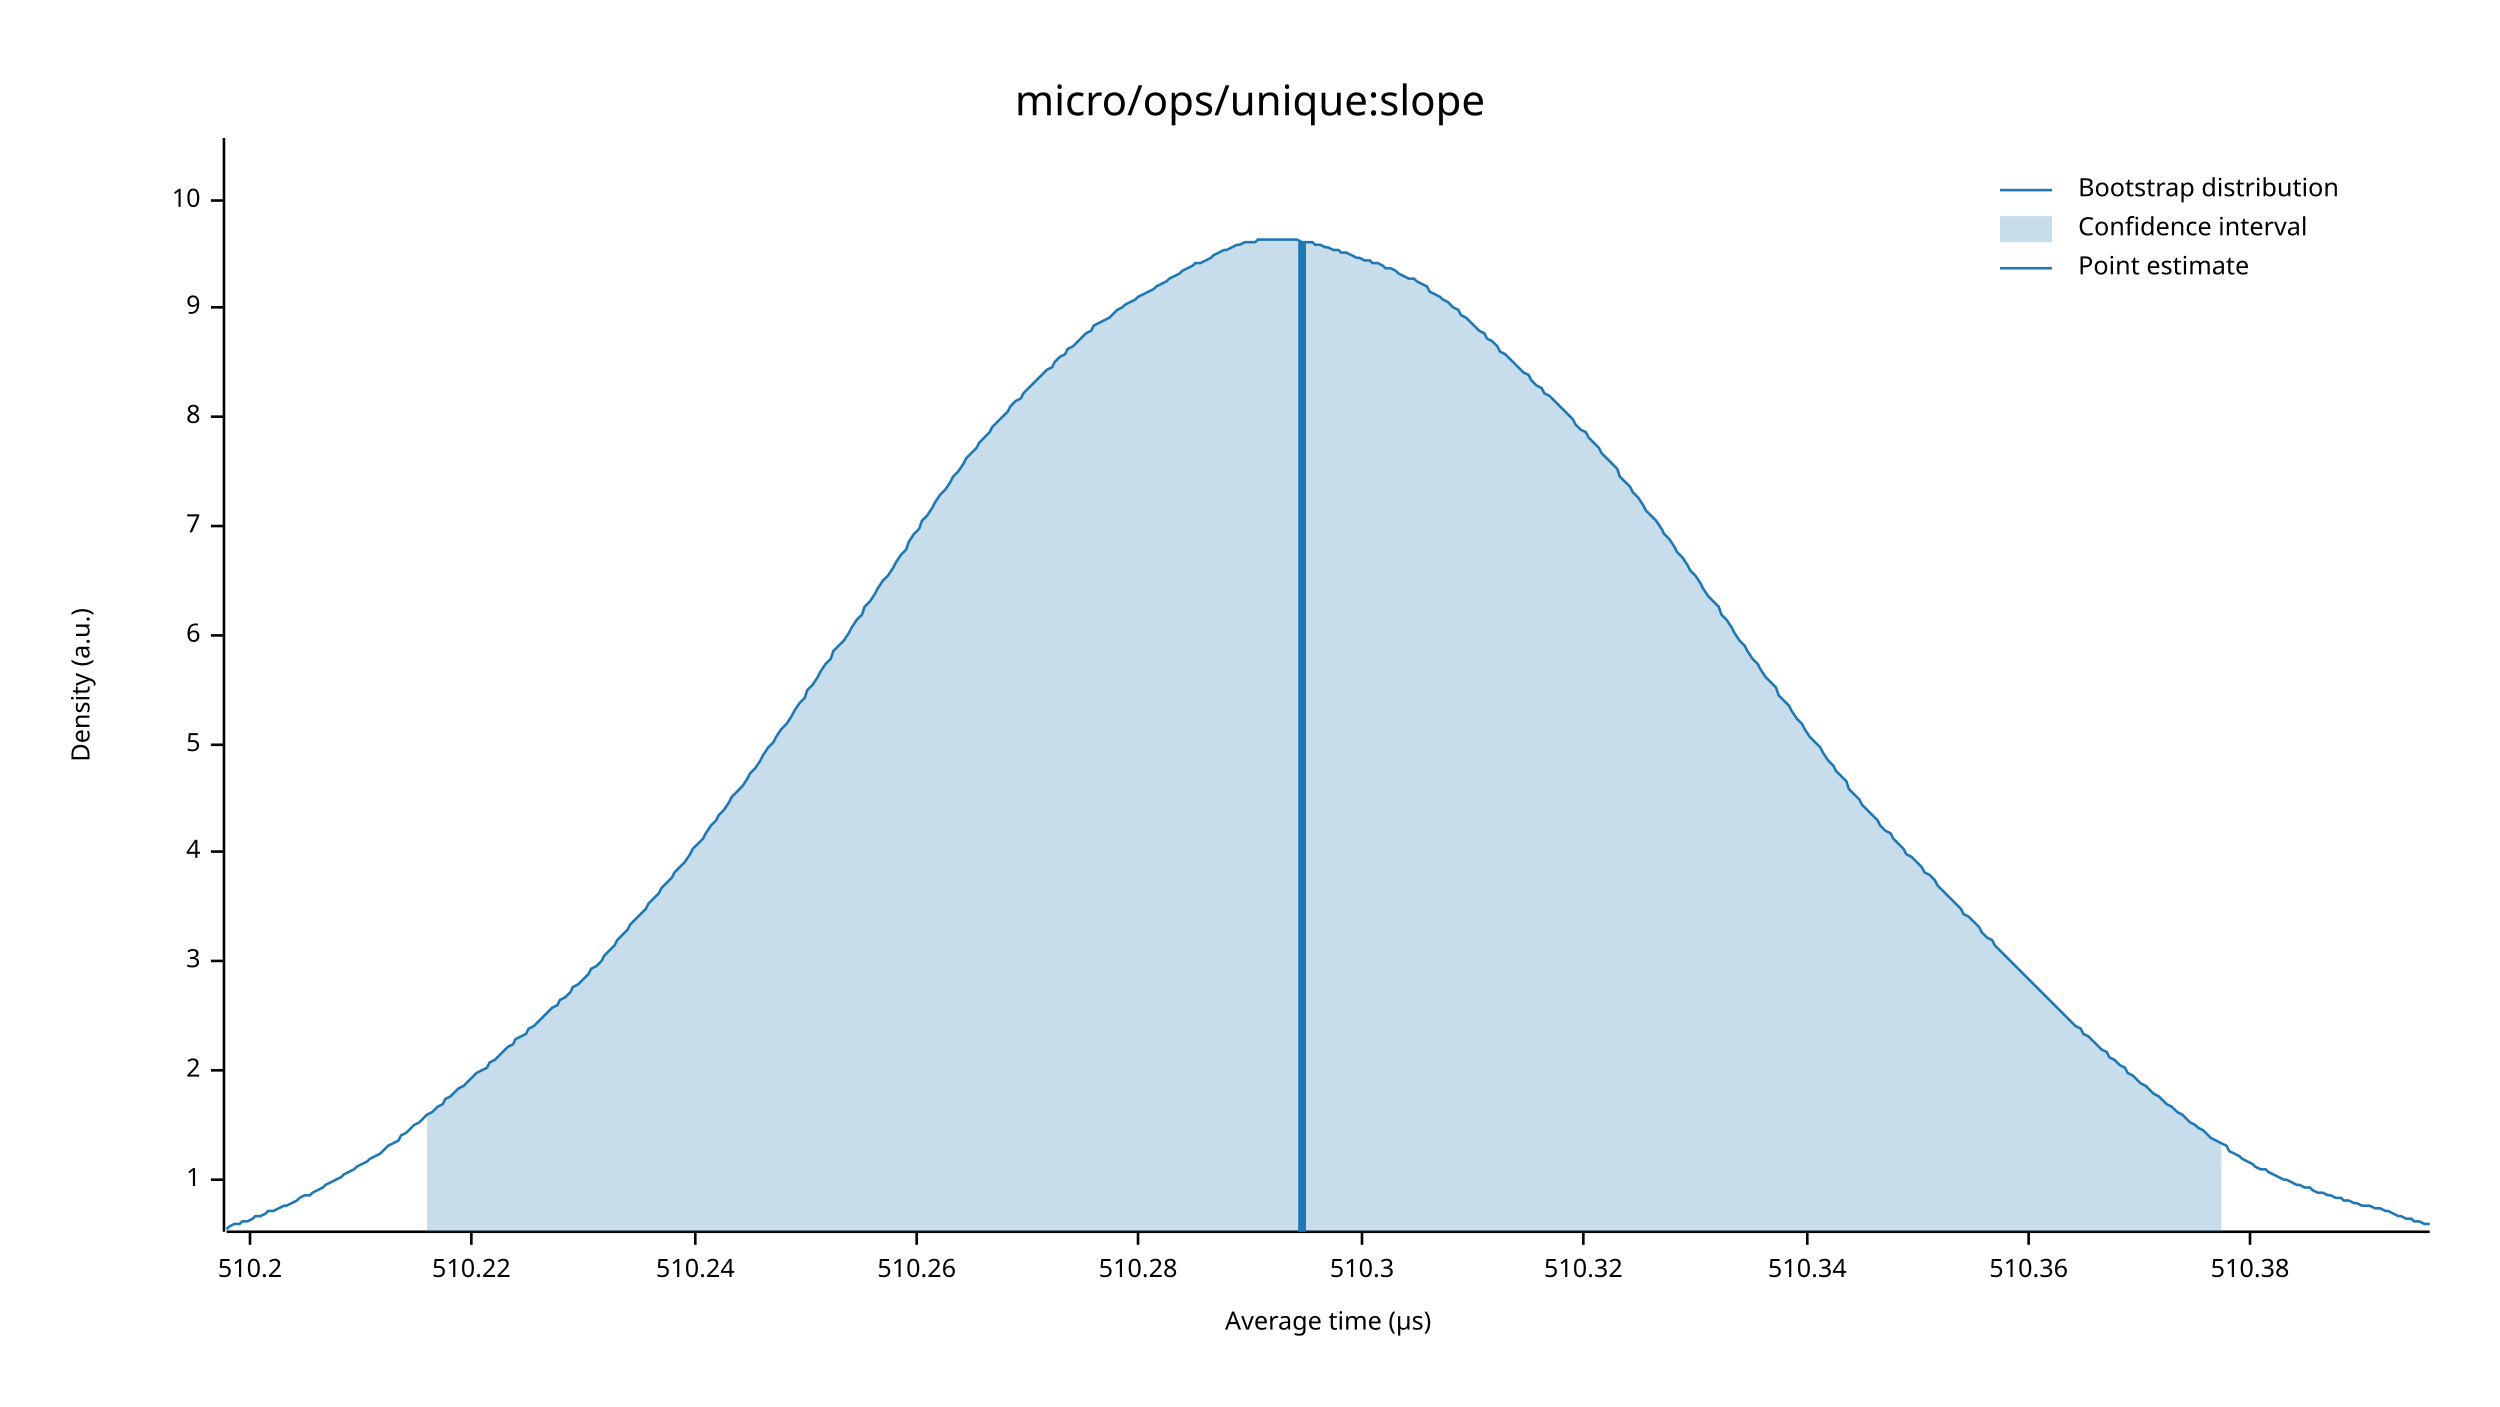
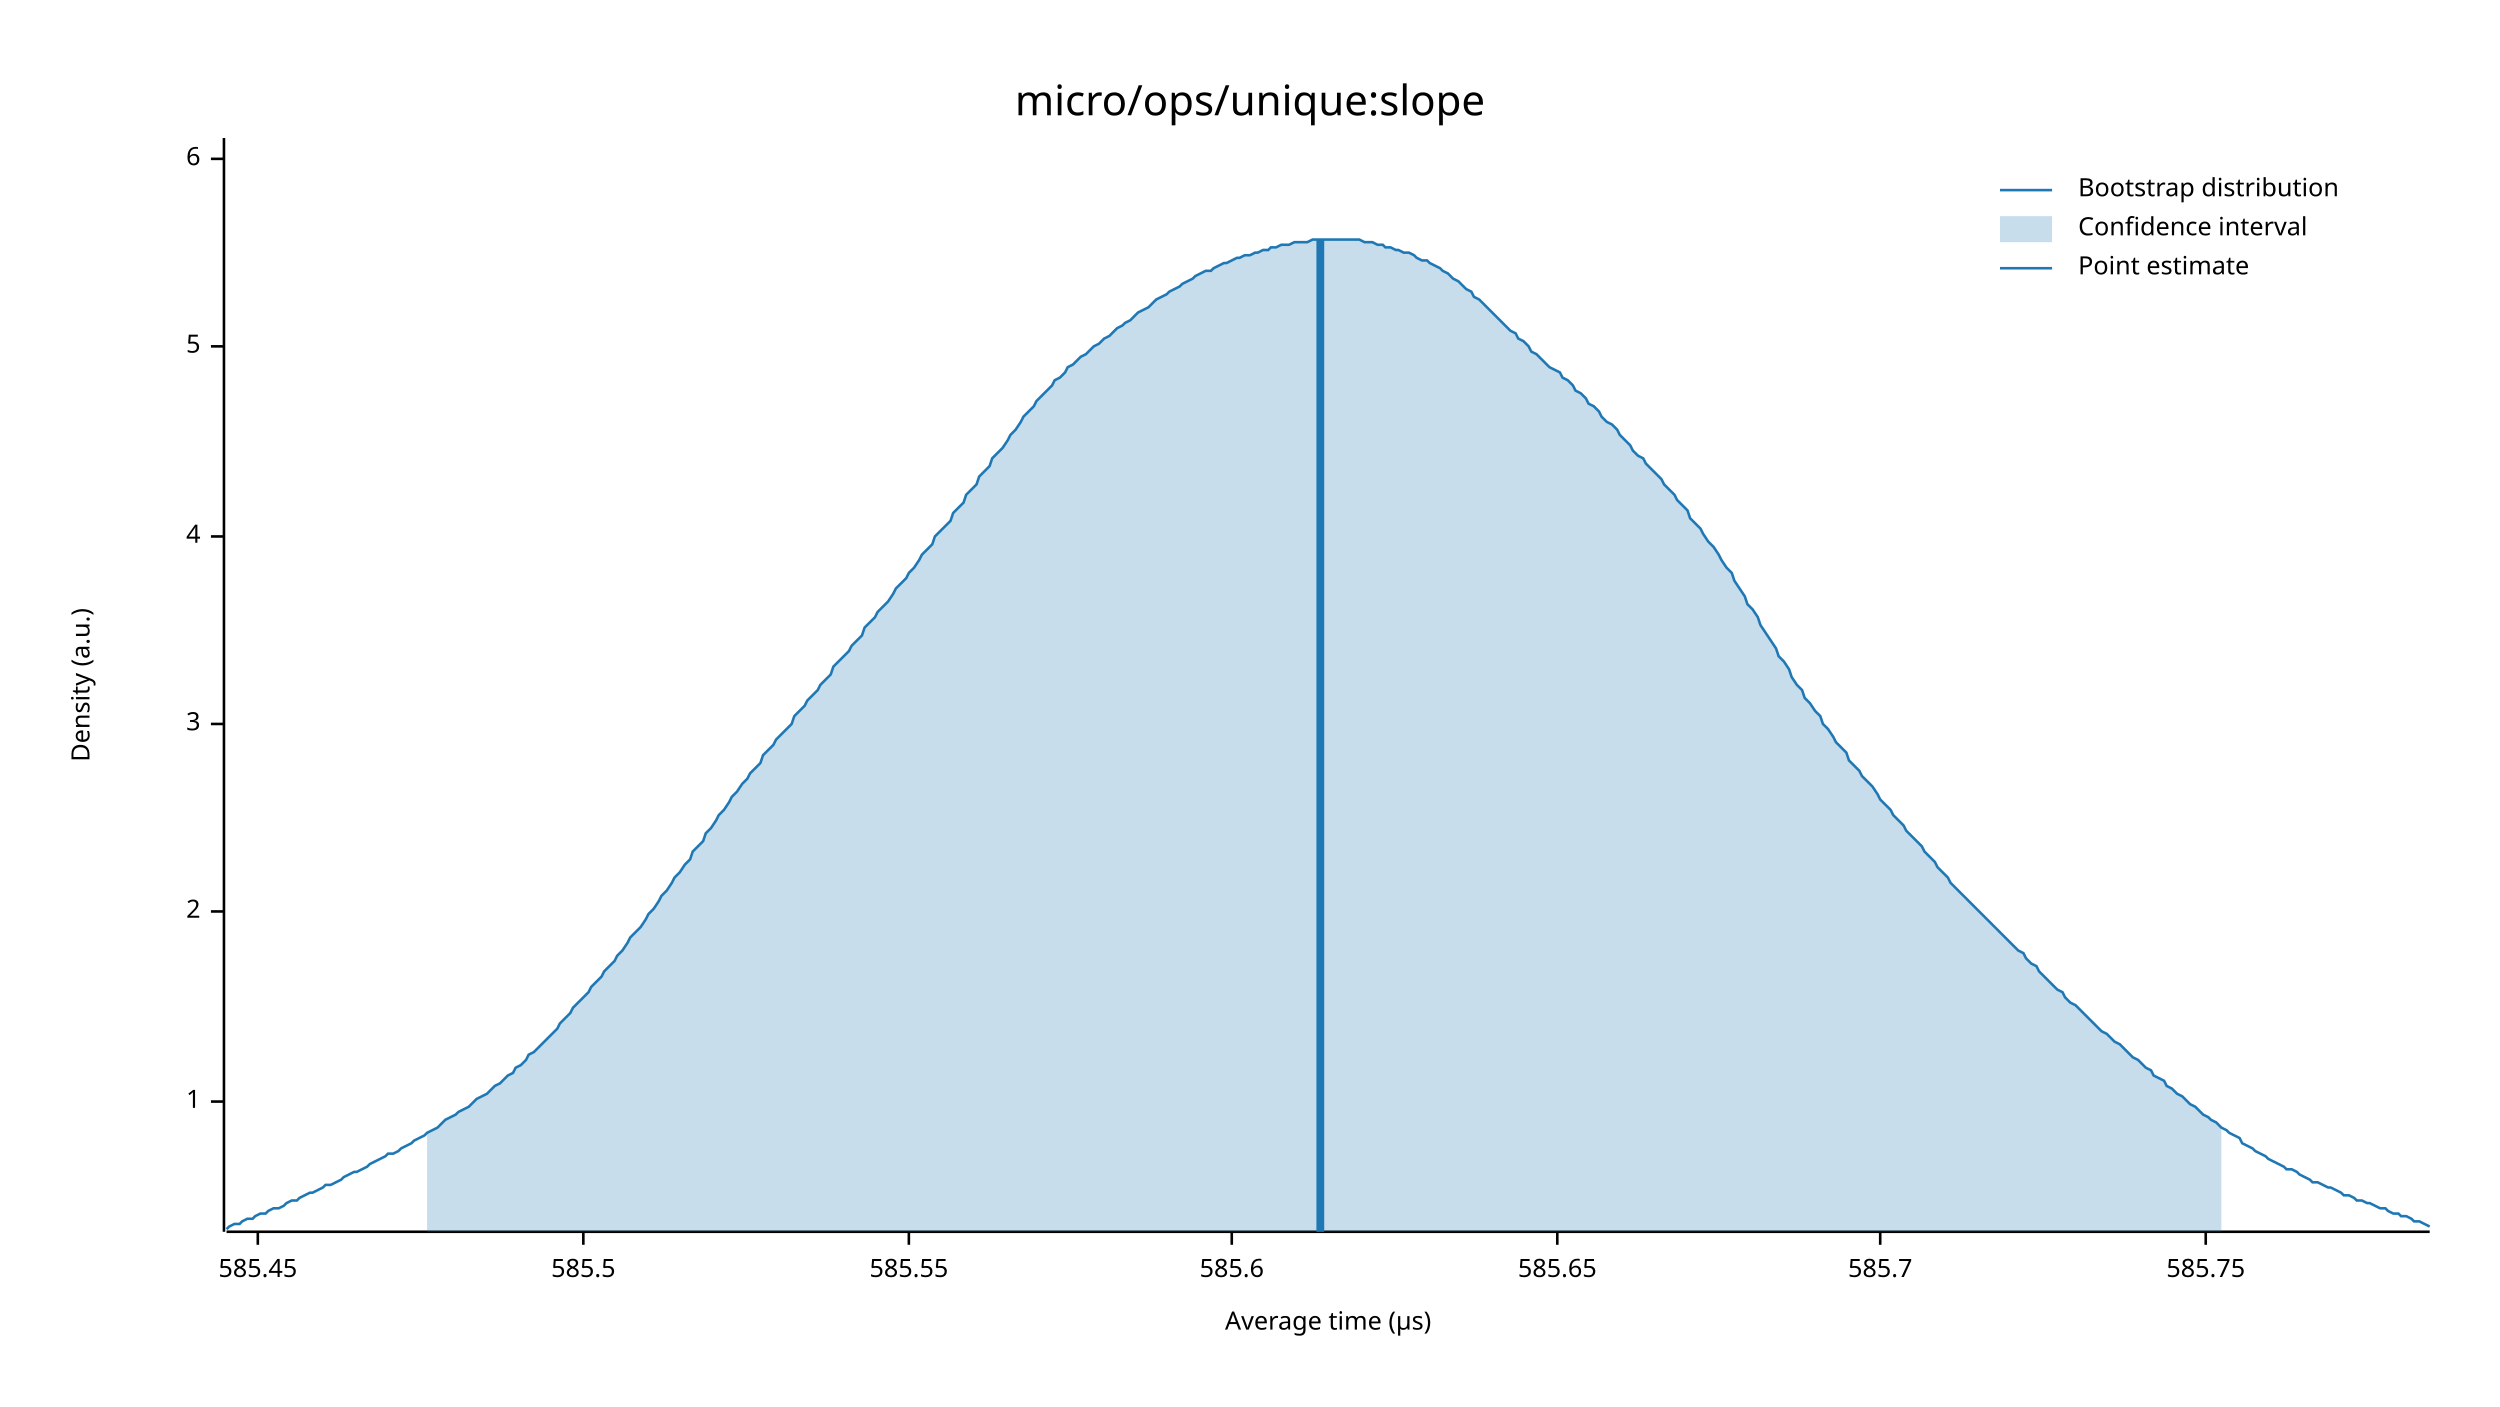
<svg xmlns="http://www.w3.org/2000/svg" width="960" height="540" viewBox="0 0 960 540">
  <text x="480" y="32" dy="0.76em" text-anchor="middle" font-family="sans-serif" font-size="16.129" opacity="1" fill="#000000">
micro/ops/unique:slope
</text>
  <text x="27" y="263" dy="0.76em" text-anchor="middle" font-family="sans-serif" font-size="9.677" opacity="1" fill="#000000" transform="rotate(270, 27, 263)">
Density (a.u.)
</text>
  <text x="510" y="513" dy="-0.5ex" text-anchor="middle" font-family="sans-serif" font-size="9.677" opacity="1" fill="#000000">
Average time (µs)
</text>
  <polyline fill="none" opacity="1" stroke="#000000" stroke-width="1" points="86,53 86,473 " />
-   <text x="77" y="453" dy="0.5ex" text-anchor="end" font-family="sans-serif" font-size="9.677" opacity="1" fill="#000000">
+   <text x="77" y="423" dy="0.5ex" text-anchor="end" font-family="sans-serif" font-size="9.677" opacity="1" fill="#000000">
1
</text>
-   <polyline fill="none" opacity="1" stroke="#000000" stroke-width="1" points="81,453 86,453 " />
-   <text x="77" y="411" dy="0.5ex" text-anchor="end" font-family="sans-serif" font-size="9.677" opacity="1" fill="#000000">
+   <polyline fill="none" opacity="1" stroke="#000000" stroke-width="1" points="81,423 86,423 " />
+   <text x="77" y="350" dy="0.5ex" text-anchor="end" font-family="sans-serif" font-size="9.677" opacity="1" fill="#000000">
2
</text>
-   <polyline fill="none" opacity="1" stroke="#000000" stroke-width="1" points="81,411 86,411 " />
-   <text x="77" y="369" dy="0.5ex" text-anchor="end" font-family="sans-serif" font-size="9.677" opacity="1" fill="#000000">
+   <polyline fill="none" opacity="1" stroke="#000000" stroke-width="1" points="81,350 86,350 " />
+   <text x="77" y="278" dy="0.5ex" text-anchor="end" font-family="sans-serif" font-size="9.677" opacity="1" fill="#000000">
3
</text>
-   <polyline fill="none" opacity="1" stroke="#000000" stroke-width="1" points="81,369 86,369 " />
-   <text x="77" y="327" dy="0.5ex" text-anchor="end" font-family="sans-serif" font-size="9.677" opacity="1" fill="#000000">
+   <polyline fill="none" opacity="1" stroke="#000000" stroke-width="1" points="81,278 86,278 " />
+   <text x="77" y="206" dy="0.5ex" text-anchor="end" font-family="sans-serif" font-size="9.677" opacity="1" fill="#000000">
4
</text>
-   <polyline fill="none" opacity="1" stroke="#000000" stroke-width="1" points="81,327 86,327 " />
-   <text x="77" y="286" dy="0.5ex" text-anchor="end" font-family="sans-serif" font-size="9.677" opacity="1" fill="#000000">
+   <polyline fill="none" opacity="1" stroke="#000000" stroke-width="1" points="81,206 86,206 " />
+   <text x="77" y="133" dy="0.5ex" text-anchor="end" font-family="sans-serif" font-size="9.677" opacity="1" fill="#000000">
5
</text>
-   <polyline fill="none" opacity="1" stroke="#000000" stroke-width="1" points="81,286 86,286 " />
-   <text x="77" y="244" dy="0.5ex" text-anchor="end" font-family="sans-serif" font-size="9.677" opacity="1" fill="#000000">
+   <polyline fill="none" opacity="1" stroke="#000000" stroke-width="1" points="81,133 86,133 " />
+   <text x="77" y="61" dy="0.5ex" text-anchor="end" font-family="sans-serif" font-size="9.677" opacity="1" fill="#000000">
6
</text>
-   <polyline fill="none" opacity="1" stroke="#000000" stroke-width="1" points="81,244 86,244 " />
-   <text x="77" y="202" dy="0.5ex" text-anchor="end" font-family="sans-serif" font-size="9.677" opacity="1" fill="#000000">
- 7
+   <polyline fill="none" opacity="1" stroke="#000000" stroke-width="1" points="81,61 86,61 " />
+   <polyline fill="none" opacity="1" stroke="#000000" stroke-width="1" points="87,473 933,473 " />
+   <text x="99" y="483" dy="0.76em" text-anchor="middle" font-family="sans-serif" font-size="9.677" opacity="1" fill="#000000">
+ 585.45
</text>
-   <polyline fill="none" opacity="1" stroke="#000000" stroke-width="1" points="81,202 86,202 " />
-   <text x="77" y="160" dy="0.5ex" text-anchor="end" font-family="sans-serif" font-size="9.677" opacity="1" fill="#000000">
- 8
+   <polyline fill="none" opacity="1" stroke="#000000" stroke-width="1" points="99,473 99,478 " />
+   <text x="224" y="483" dy="0.76em" text-anchor="middle" font-family="sans-serif" font-size="9.677" opacity="1" fill="#000000">
+ 585.5
</text>
-   <polyline fill="none" opacity="1" stroke="#000000" stroke-width="1" points="81,160 86,160 " />
-   <text x="77" y="118" dy="0.5ex" text-anchor="end" font-family="sans-serif" font-size="9.677" opacity="1" fill="#000000">
- 9
+   <polyline fill="none" opacity="1" stroke="#000000" stroke-width="1" points="224,473 224,478 " />
+   <text x="349" y="483" dy="0.76em" text-anchor="middle" font-family="sans-serif" font-size="9.677" opacity="1" fill="#000000">
+ 585.55
</text>
-   <polyline fill="none" opacity="1" stroke="#000000" stroke-width="1" points="81,118 86,118 " />
-   <text x="77" y="77" dy="0.5ex" text-anchor="end" font-family="sans-serif" font-size="9.677" opacity="1" fill="#000000">
- 10
+   <polyline fill="none" opacity="1" stroke="#000000" stroke-width="1" points="349,473 349,478 " />
+   <text x="473" y="483" dy="0.76em" text-anchor="middle" font-family="sans-serif" font-size="9.677" opacity="1" fill="#000000">
+ 585.6
</text>
-   <polyline fill="none" opacity="1" stroke="#000000" stroke-width="1" points="81,77 86,77 " />
-   <polyline fill="none" opacity="1" stroke="#000000" stroke-width="1" points="87,473 933,473 " />
-   <text x="96" y="483" dy="0.76em" text-anchor="middle" font-family="sans-serif" font-size="9.677" opacity="1" fill="#000000">
- 510.2
+   <polyline fill="none" opacity="1" stroke="#000000" stroke-width="1" points="473,473 473,478 " />
+   <text x="598" y="483" dy="0.76em" text-anchor="middle" font-family="sans-serif" font-size="9.677" opacity="1" fill="#000000">
+ 585.65
</text>
-   <polyline fill="none" opacity="1" stroke="#000000" stroke-width="1" points="96,473 96,478 " />
-   <text x="181" y="483" dy="0.76em" text-anchor="middle" font-family="sans-serif" font-size="9.677" opacity="1" fill="#000000">
- 510.22
+   <polyline fill="none" opacity="1" stroke="#000000" stroke-width="1" points="598,473 598,478 " />
+   <text x="722" y="483" dy="0.76em" text-anchor="middle" font-family="sans-serif" font-size="9.677" opacity="1" fill="#000000">
+ 585.7
</text>
-   <polyline fill="none" opacity="1" stroke="#000000" stroke-width="1" points="181,473 181,478 " />
-   <text x="267" y="483" dy="0.76em" text-anchor="middle" font-family="sans-serif" font-size="9.677" opacity="1" fill="#000000">
- 510.24
+   <polyline fill="none" opacity="1" stroke="#000000" stroke-width="1" points="722,473 722,478 " />
+   <text x="847" y="483" dy="0.76em" text-anchor="middle" font-family="sans-serif" font-size="9.677" opacity="1" fill="#000000">
+ 585.75
</text>
-   <polyline fill="none" opacity="1" stroke="#000000" stroke-width="1" points="267,473 267,478 " />
-   <text x="352" y="483" dy="0.76em" text-anchor="middle" font-family="sans-serif" font-size="9.677" opacity="1" fill="#000000">
- 510.26
- </text>
-   <polyline fill="none" opacity="1" stroke="#000000" stroke-width="1" points="352,473 352,478 " />
-   <text x="437" y="483" dy="0.76em" text-anchor="middle" font-family="sans-serif" font-size="9.677" opacity="1" fill="#000000">
- 510.28
- </text>
-   <polyline fill="none" opacity="1" stroke="#000000" stroke-width="1" points="437,473 437,478 " />
-   <text x="523" y="483" dy="0.76em" text-anchor="middle" font-family="sans-serif" font-size="9.677" opacity="1" fill="#000000">
- 510.3
- </text>
-   <polyline fill="none" opacity="1" stroke="#000000" stroke-width="1" points="523,473 523,478 " />
-   <text x="608" y="483" dy="0.76em" text-anchor="middle" font-family="sans-serif" font-size="9.677" opacity="1" fill="#000000">
- 510.32
- </text>
-   <polyline fill="none" opacity="1" stroke="#000000" stroke-width="1" points="608,473 608,478 " />
-   <text x="694" y="483" dy="0.76em" text-anchor="middle" font-family="sans-serif" font-size="9.677" opacity="1" fill="#000000">
- 510.34
- </text>
-   <polyline fill="none" opacity="1" stroke="#000000" stroke-width="1" points="694,473 694,478 " />
-   <text x="779" y="483" dy="0.76em" text-anchor="middle" font-family="sans-serif" font-size="9.677" opacity="1" fill="#000000">
- 510.36
- </text>
-   <polyline fill="none" opacity="1" stroke="#000000" stroke-width="1" points="779,473 779,478 " />
-   <text x="864" y="483" dy="0.76em" text-anchor="middle" font-family="sans-serif" font-size="9.677" opacity="1" fill="#000000">
- 510.38
- </text>
-   <polyline fill="none" opacity="1" stroke="#000000" stroke-width="1" points="864,473 864,478 " />
-   <polyline fill="none" opacity="1" stroke="#1F78B4" stroke-width="1" points="87,472 88,471 90,470 92,470 93,469 95,469 97,468 98,467 100,467 102,466 103,465 105,465 107,464 109,463 110,463 112,462 114,461 115,460 117,459 119,459 120,458 122,457 124,456 125,455 127,454 129,453 131,452 132,451 134,450 136,449 137,448 139,447 141,446 142,445 144,444 146,443 148,441 149,440 151,439 153,438 154,436 156,435 158,433 159,432 161,431 163,429 164,428 166,427 168,425 170,424 171,422 173,421 175,419 176,418 178,417 180,415 181,414 183,412 185,411 187,410 188,408 190,407 192,405 193,404 195,402 197,401 198,399 200,398 202,397 203,395 205,394 207,392 209,390 210,389 212,387 214,386 215,384 217,383 219,381 220,379 222,378 224,376 226,374 227,372 229,371 231,369 232,367 234,365 236,363 237,361 239,359 241,357 242,355 244,353 246,351 248,349 249,347 251,345 253,343 254,341 256,339 258,337 259,335 261,333 263,331 265,328 266,326 268,324 270,322 271,320 273,317 275,315 276,313 278,311 280,308 281,306 283,304 285,302 287,299 288,297 290,295 292,292 293,290 295,287 297,285 298,283 300,280 302,278 304,275 305,273 307,270 309,268 310,265 312,263 314,260 315,258 317,255 319,253 320,250 322,248 324,246 326,243 327,241 329,238 331,236 332,233 334,231 336,228 337,226 339,223 341,221 343,218 344,216 346,213 348,211 349,208 351,205 353,203 354,200 356,198 358,195 359,193 361,190 363,188 365,185 366,183 368,181 370,178 371,176 373,174 375,172 376,170 378,168 380,166 381,164 383,162 385,160 387,158 388,156 390,154 392,153 393,151 395,149 397,147 398,146 400,144 402,142 404,141 405,139 407,137 409,136 410,134 412,133 414,131 415,130 417,128 419,127 420,125 422,124 424,123 426,122 427,121 429,119 431,118 432,117 434,116 436,115 437,114 439,113 441,112 443,111 444,110 446,109 448,108 449,107 451,106 453,105 454,104 456,103 458,102 459,101 461,101 463,100 465,99 466,98 468,97 470,96 471,96 473,95 475,94 476,94 478,93 480,93 482,93 483,92 485,92 487,92 488,92 490,92 492,92 493,92 495,92 497,92 498,92 500,93 502,93 504,93 505,94 507,94 509,95 510,95 512,96 514,96 515,97 517,97 519,98 521,99 522,99 524,100 526,100 527,101 529,101 531,102 532,103 534,103 536,104 537,105 539,106 541,107 543,107 544,108 546,109 548,110 549,112 551,113 553,114 554,115 556,116 558,118 560,119 561,121 563,122 565,124 566,125 568,127 570,128 571,130 573,131 575,133 576,135 578,136 580,138 582,140 583,141 585,143 587,144 588,146 590,148 592,149 593,151 595,152 597,154 599,156 600,157 602,159 604,161 605,163 607,165 609,166 610,168 612,170 614,172 615,174 617,176 619,178 621,180 622,183 624,185 626,187 627,189 629,191 631,194 632,196 634,198 636,200 638,203 639,205 641,207 643,210 644,212 646,214 648,217 649,219 651,221 653,224 654,226 656,229 658,231 660,233 661,236 663,238 665,241 666,243 668,246 670,248 671,250 673,253 675,255 676,257 678,260 680,262 682,264 683,267 685,269 687,271 688,273 690,276 692,278 693,280 695,283 697,285 699,287 700,289 702,292 704,294 705,296 707,298 709,300 710,303 712,305 714,307 715,309 717,311 719,313 721,315 722,317 724,319 726,320 727,322 729,324 731,326 732,328 734,329 736,331 738,333 739,335 741,336 743,338 744,340 746,342 748,344 749,345 751,347 753,349 754,351 756,352 758,354 760,356 761,358 763,360 765,361 766,363 768,365 770,367 771,368 773,370 775,372 777,374 778,375 780,377 782,379 783,380 785,382 787,384 788,385 790,387 792,389 793,390 795,392 797,394 799,395 800,397 802,398 804,400 805,401 807,403 809,404 810,406 812,407 814,409 816,410 817,412 819,413 821,415 822,416 824,417 826,419 827,420 829,421 831,423 832,424 834,425 836,427 838,428 839,429 841,431 843,432 844,433 846,434 848,436 849,437 851,438 853,439 855,440 856,442 858,443 860,444 861,445 863,446 865,447 866,448 868,449 870,449 871,450 873,451 875,452 877,453 878,453 880,454 882,455 883,455 885,456 887,456 888,457 890,458 892,458 894,459 895,459 897,460 899,460 900,461 902,461 904,462 905,462 907,463 909,463 910,463 912,464 914,464 916,465 917,465 919,466 921,467 922,467 924,468 926,468 927,469 929,469 931,470 933,470 " />
-   <polygon opacity="0.25" fill="#1F78B4" points="164,428 166,427 168,425 170,424 171,422 173,421 175,419 176,418 178,417 180,415 181,414 183,412 185,411 187,410 188,408 190,407 192,405 193,404 195,402 197,401 198,399 200,398 202,397 203,395 205,394 207,392 209,390 210,389 212,387 214,386 215,384 217,383 219,381 220,379 222,378 224,376 226,374 227,372 229,371 231,369 232,367 234,365 236,363 237,361 239,359 241,357 242,355 244,353 246,351 248,349 249,347 251,345 253,343 254,341 256,339 258,337 259,335 261,333 263,331 265,328 266,326 268,324 270,322 271,320 273,317 275,315 276,313 278,311 280,308 281,306 283,304 285,302 287,299 288,297 290,295 292,292 293,290 295,287 297,285 298,283 300,280 302,278 304,275 305,273 307,270 309,268 310,265 312,263 314,260 315,258 317,255 319,253 320,250 322,248 324,246 326,243 327,241 329,238 331,236 332,233 334,231 336,228 337,226 339,223 341,221 343,218 344,216 346,213 348,211 349,208 351,205 353,203 354,200 356,198 358,195 359,193 361,190 363,188 365,185 366,183 368,181 370,178 371,176 373,174 375,172 376,170 378,168 380,166 381,164 383,162 385,160 387,158 388,156 390,154 392,153 393,151 395,149 397,147 398,146 400,144 402,142 404,141 405,139 407,137 409,136 410,134 412,133 414,131 415,130 417,128 419,127 420,125 422,124 424,123 426,122 427,121 429,119 431,118 432,117 434,116 436,115 437,114 439,113 441,112 443,111 444,110 446,109 448,108 449,107 451,106 453,105 454,104 456,103 458,102 459,101 461,101 463,100 465,99 466,98 468,97 470,96 471,96 473,95 475,94 476,94 478,93 480,93 482,93 483,92 485,92 487,92 488,92 490,92 492,92 493,92 495,92 497,92 498,92 500,93 502,93 504,93 505,94 507,94 509,95 510,95 512,96 514,96 515,97 517,97 519,98 521,99 522,99 524,100 526,100 527,101 529,101 531,102 532,103 534,103 536,104 537,105 539,106 541,107 543,107 544,108 546,109 548,110 549,112 551,113 553,114 554,115 556,116 558,118 560,119 561,121 563,122 565,124 566,125 568,127 570,128 571,130 573,131 575,133 576,135 578,136 580,138 582,140 583,141 585,143 587,144 588,146 590,148 592,149 593,151 595,152 597,154 599,156 600,157 602,159 604,161 605,163 607,165 609,166 610,168 612,170 614,172 615,174 617,176 619,178 621,180 622,183 624,185 626,187 627,189 629,191 631,194 632,196 634,198 636,200 638,203 639,205 641,207 643,210 644,212 646,214 648,217 649,219 651,221 653,224 654,226 656,229 658,231 660,233 661,236 663,238 665,241 666,243 668,246 670,248 671,250 673,253 675,255 676,257 678,260 680,262 682,264 683,267 685,269 687,271 688,273 690,276 692,278 693,280 695,283 697,285 699,287 700,289 702,292 704,294 705,296 707,298 709,300 710,303 712,305 714,307 715,309 717,311 719,313 721,315 722,317 724,319 726,320 727,322 729,324 731,326 732,328 734,329 736,331 738,333 739,335 741,336 743,338 744,340 746,342 748,344 749,345 751,347 753,349 754,351 756,352 758,354 760,356 761,358 763,360 765,361 766,363 768,365 770,367 771,368 773,370 775,372 777,374 778,375 780,377 782,379 783,380 785,382 787,384 788,385 790,387 792,389 793,390 795,392 797,394 799,395 800,397 802,398 804,400 805,401 807,403 809,404 810,406 812,407 814,409 816,410 817,412 819,413 821,415 822,416 824,417 826,419 827,420 829,421 831,423 832,424 834,425 836,427 838,428 839,429 841,431 843,432 844,433 846,434 848,436 849,437 851,438 853,439 853,473 164,473 " />
-   <polyline fill="none" opacity="1" stroke="#1F78B4" stroke-width="3" points="500,473 500,93 " />
+   <polyline fill="none" opacity="1" stroke="#000000" stroke-width="1" points="847,473 847,478 " />
+   <polyline fill="none" opacity="1" stroke="#1F78B4" stroke-width="1" points="87,472 88,471 90,470 92,470 93,469 95,468 97,468 98,467 100,466 102,466 103,465 105,464 107,464 109,463 110,462 112,461 114,461 115,460 117,459 119,458 120,458 122,457 124,456 125,455 127,455 129,454 131,453 132,452 134,451 136,450 137,450 139,449 141,448 142,447 144,446 146,445 148,444 149,443 151,443 153,442 154,441 156,440 158,439 159,438 161,437 163,436 164,435 166,434 168,433 170,431 171,430 173,429 175,428 176,427 178,426 180,425 181,424 183,422 185,421 187,420 188,419 190,417 192,416 193,415 195,413 197,412 198,410 200,409 202,407 203,405 205,404 207,402 209,400 210,399 212,397 214,395 215,393 217,391 219,389 220,387 222,385 224,383 226,381 227,379 229,377 231,375 232,373 234,371 236,369 237,367 239,365 241,362 242,360 244,358 246,356 248,353 249,351 251,349 253,346 254,344 256,342 258,339 259,337 261,335 263,332 265,330 266,327 268,325 270,323 271,320 273,318 275,315 276,313 278,311 280,308 281,306 283,304 285,301 287,299 288,297 290,295 292,293 293,290 295,288 297,286 298,284 300,282 302,280 304,278 305,275 307,273 309,271 310,269 312,267 314,265 315,263 317,261 319,259 320,256 322,254 324,252 326,250 327,248 329,246 331,244 332,241 334,239 336,237 337,235 339,233 341,231 343,228 344,226 346,224 348,222 349,220 351,218 353,215 354,213 356,211 358,209 359,206 361,204 363,202 365,200 366,197 368,195 370,193 371,190 373,188 375,186 376,183 378,181 380,179 381,176 383,174 385,172 387,169 388,167 390,165 392,162 393,160 395,158 397,156 398,154 400,152 402,150 404,148 405,146 407,145 409,143 410,141 412,140 414,138 415,137 417,136 419,134 420,133 422,132 424,130 426,129 427,128 429,126 431,125 432,124 434,123 436,121 437,120 439,119 441,118 443,116 444,115 446,114 448,113 449,112 451,111 453,110 454,109 456,108 458,107 459,106 461,105 463,104 465,104 466,103 468,102 470,101 471,101 473,100 475,99 476,99 478,98 480,98 482,97 483,97 485,96 487,96 488,95 490,95 492,94 493,94 495,94 497,93 498,93 500,93 502,93 504,92 505,92 507,92 509,92 510,92 512,92 514,92 515,92 517,92 519,92 521,92 522,92 524,93 526,93 527,93 529,94 531,94 532,95 534,95 536,96 537,96 539,97 541,97 543,98 544,99 546,100 548,100 549,101 551,102 553,103 554,104 556,105 558,107 560,108 561,109 563,111 565,112 566,114 568,115 570,117 571,118 573,120 575,122 576,123 578,125 580,127 582,128 583,130 585,131 587,133 588,135 590,136 592,138 593,139 595,141 597,142 599,143 600,145 602,146 604,148 605,150 607,151 609,153 610,155 612,156 614,158 615,160 617,162 619,163 621,165 622,167 624,169 626,171 627,173 629,175 631,176 632,178 634,180 636,182 638,184 639,186 641,188 643,190 644,192 646,194 648,196 649,199 651,201 653,203 654,205 656,208 658,210 660,213 661,215 663,218 665,220 666,223 668,226 670,229 671,232 673,234 675,237 676,240 678,243 680,246 682,249 683,252 685,254 687,257 688,260 690,263 692,265 693,268 695,270 697,273 699,275 700,278 702,280 704,283 705,285 707,287 709,289 710,292 712,294 714,296 715,298 717,300 719,302 721,305 722,307 724,309 726,311 727,313 729,315 731,317 732,319 734,321 736,323 738,325 739,327 741,329 743,331 744,333 746,335 748,337 749,339 751,341 753,343 754,344 756,346 758,348 760,350 761,351 763,353 765,355 766,356 768,358 770,360 771,361 773,363 775,365 777,366 778,368 780,370 782,371 783,373 785,375 787,377 788,378 790,380 792,381 793,383 795,385 797,386 799,388 800,389 802,391 804,393 805,394 807,396 809,397 810,398 812,400 814,401 816,403 817,404 819,406 821,407 822,408 824,410 826,411 827,413 829,414 831,415 832,417 834,418 836,420 838,421 839,422 841,424 843,425 844,426 846,428 848,429 849,430 851,431 853,433 855,434 856,435 858,436 860,437 861,439 863,440 865,441 866,442 868,443 870,444 871,445 873,446 875,447 877,448 878,449 880,449 882,450 883,451 885,452 887,453 888,454 890,454 892,455 894,456 895,456 897,457 899,458 900,459 902,459 904,460 905,461 907,461 909,462 910,462 912,463 914,464 916,464 917,465 919,466 921,466 922,467 924,467 926,468 927,469 929,469 931,470 933,471 " />
+   <polygon opacity="0.25" fill="#1F78B4" points="164,435 166,434 168,433 170,431 171,430 173,429 175,428 176,427 178,426 180,425 181,424 183,422 185,421 187,420 188,419 190,417 192,416 193,415 195,413 197,412 198,410 200,409 202,407 203,405 205,404 207,402 209,400 210,399 212,397 214,395 215,393 217,391 219,389 220,387 222,385 224,383 226,381 227,379 229,377 231,375 232,373 234,371 236,369 237,367 239,365 241,362 242,360 244,358 246,356 248,353 249,351 251,349 253,346 254,344 256,342 258,339 259,337 261,335 263,332 265,330 266,327 268,325 270,323 271,320 273,318 275,315 276,313 278,311 280,308 281,306 283,304 285,301 287,299 288,297 290,295 292,293 293,290 295,288 297,286 298,284 300,282 302,280 304,278 305,275 307,273 309,271 310,269 312,267 314,265 315,263 317,261 319,259 320,256 322,254 324,252 326,250 327,248 329,246 331,244 332,241 334,239 336,237 337,235 339,233 341,231 343,228 344,226 346,224 348,222 349,220 351,218 353,215 354,213 356,211 358,209 359,206 361,204 363,202 365,200 366,197 368,195 370,193 371,190 373,188 375,186 376,183 378,181 380,179 381,176 383,174 385,172 387,169 388,167 390,165 392,162 393,160 395,158 397,156 398,154 400,152 402,150 404,148 405,146 407,145 409,143 410,141 412,140 414,138 415,137 417,136 419,134 420,133 422,132 424,130 426,129 427,128 429,126 431,125 432,124 434,123 436,121 437,120 439,119 441,118 443,116 444,115 446,114 448,113 449,112 451,111 453,110 454,109 456,108 458,107 459,106 461,105 463,104 465,104 466,103 468,102 470,101 471,101 473,100 475,99 476,99 478,98 480,98 482,97 483,97 485,96 487,96 488,95 490,95 492,94 493,94 495,94 497,93 498,93 500,93 502,93 504,92 505,92 507,92 509,92 510,92 512,92 514,92 515,92 517,92 519,92 521,92 522,92 524,93 526,93 527,93 529,94 531,94 532,95 534,95 536,96 537,96 539,97 541,97 543,98 544,99 546,100 548,100 549,101 551,102 553,103 554,104 556,105 558,107 560,108 561,109 563,111 565,112 566,114 568,115 570,117 571,118 573,120 575,122 576,123 578,125 580,127 582,128 583,130 585,131 587,133 588,135 590,136 592,138 593,139 595,141 597,142 599,143 600,145 602,146 604,148 605,150 607,151 609,153 610,155 612,156 614,158 615,160 617,162 619,163 621,165 622,167 624,169 626,171 627,173 629,175 631,176 632,178 634,180 636,182 638,184 639,186 641,188 643,190 644,192 646,194 648,196 649,199 651,201 653,203 654,205 656,208 658,210 660,213 661,215 663,218 665,220 666,223 668,226 670,229 671,232 673,234 675,237 676,240 678,243 680,246 682,249 683,252 685,254 687,257 688,260 690,263 692,265 693,268 695,270 697,273 699,275 700,278 702,280 704,283 705,285 707,287 709,289 710,292 712,294 714,296 715,298 717,300 719,302 721,305 722,307 724,309 726,311 727,313 729,315 731,317 732,319 734,321 736,323 738,325 739,327 741,329 743,331 744,333 746,335 748,337 749,339 751,341 753,343 754,344 756,346 758,348 760,350 761,351 763,353 765,355 766,356 768,358 770,360 771,361 773,363 775,365 777,366 778,368 780,370 782,371 783,373 785,375 787,377 788,378 790,380 792,381 793,383 795,385 797,386 799,388 800,389 802,391 804,393 805,394 807,396 809,397 810,398 812,400 814,401 816,403 817,404 819,406 821,407 822,408 824,410 826,411 827,413 829,414 831,415 832,417 834,418 836,420 838,421 839,422 841,424 843,425 844,426 846,428 848,429 849,430 851,431 853,433 853,473 164,473 " />
+   <polyline fill="none" opacity="1" stroke="#1F78B4" stroke-width="3" points="507,473 507,92 " />
  <text x="798" y="68" dy="0.76em" text-anchor="start" font-family="sans-serif" font-size="9.677" opacity="1" fill="#000000">
Bootstrap distribution
</text>
  <text x="798" y="83" dy="0.76em" text-anchor="start" font-family="sans-serif" font-size="9.677" opacity="1" fill="#000000">
Confidence interval
</text>
  <text x="798" y="98" dy="0.76em" text-anchor="start" font-family="sans-serif" font-size="9.677" opacity="1" fill="#000000">
Point estimate
</text>
  <polyline fill="none" opacity="1" stroke="#1F78B4" stroke-width="1" points="768,73 788,73 " />
  <rect x="768" y="83" width="20" height="10" opacity="0.25" fill="#1F78B4" stroke="none" />
  <polyline fill="none" opacity="1" stroke="#1F78B4" stroke-width="1" points="768,103 788,103 " />
</svg>
